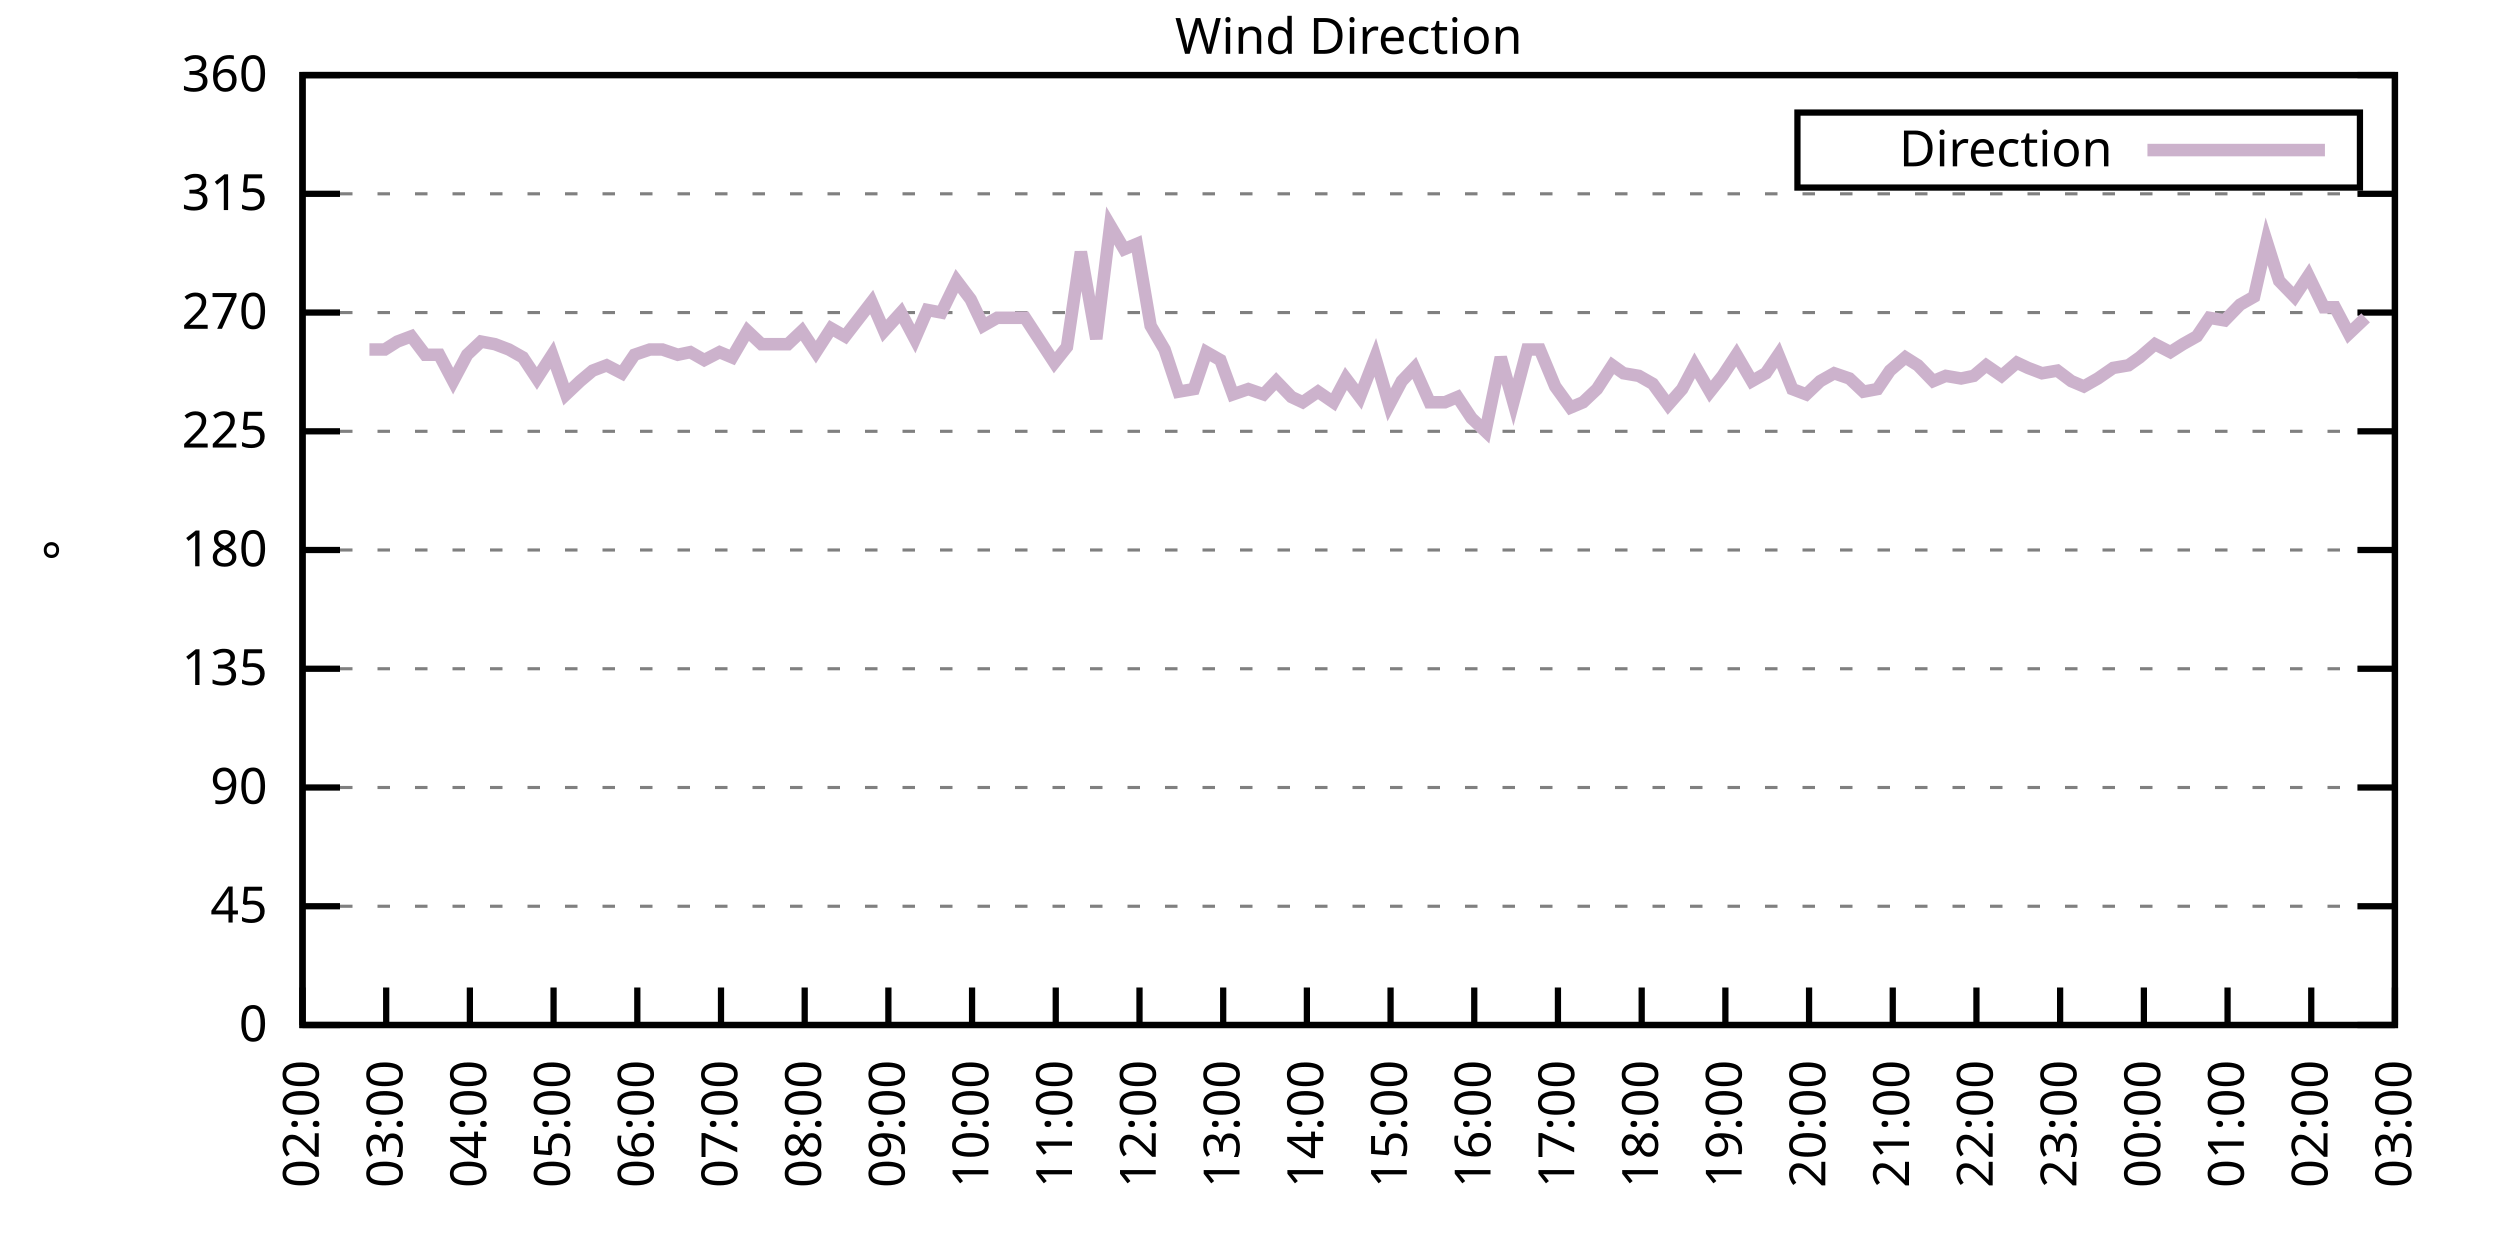
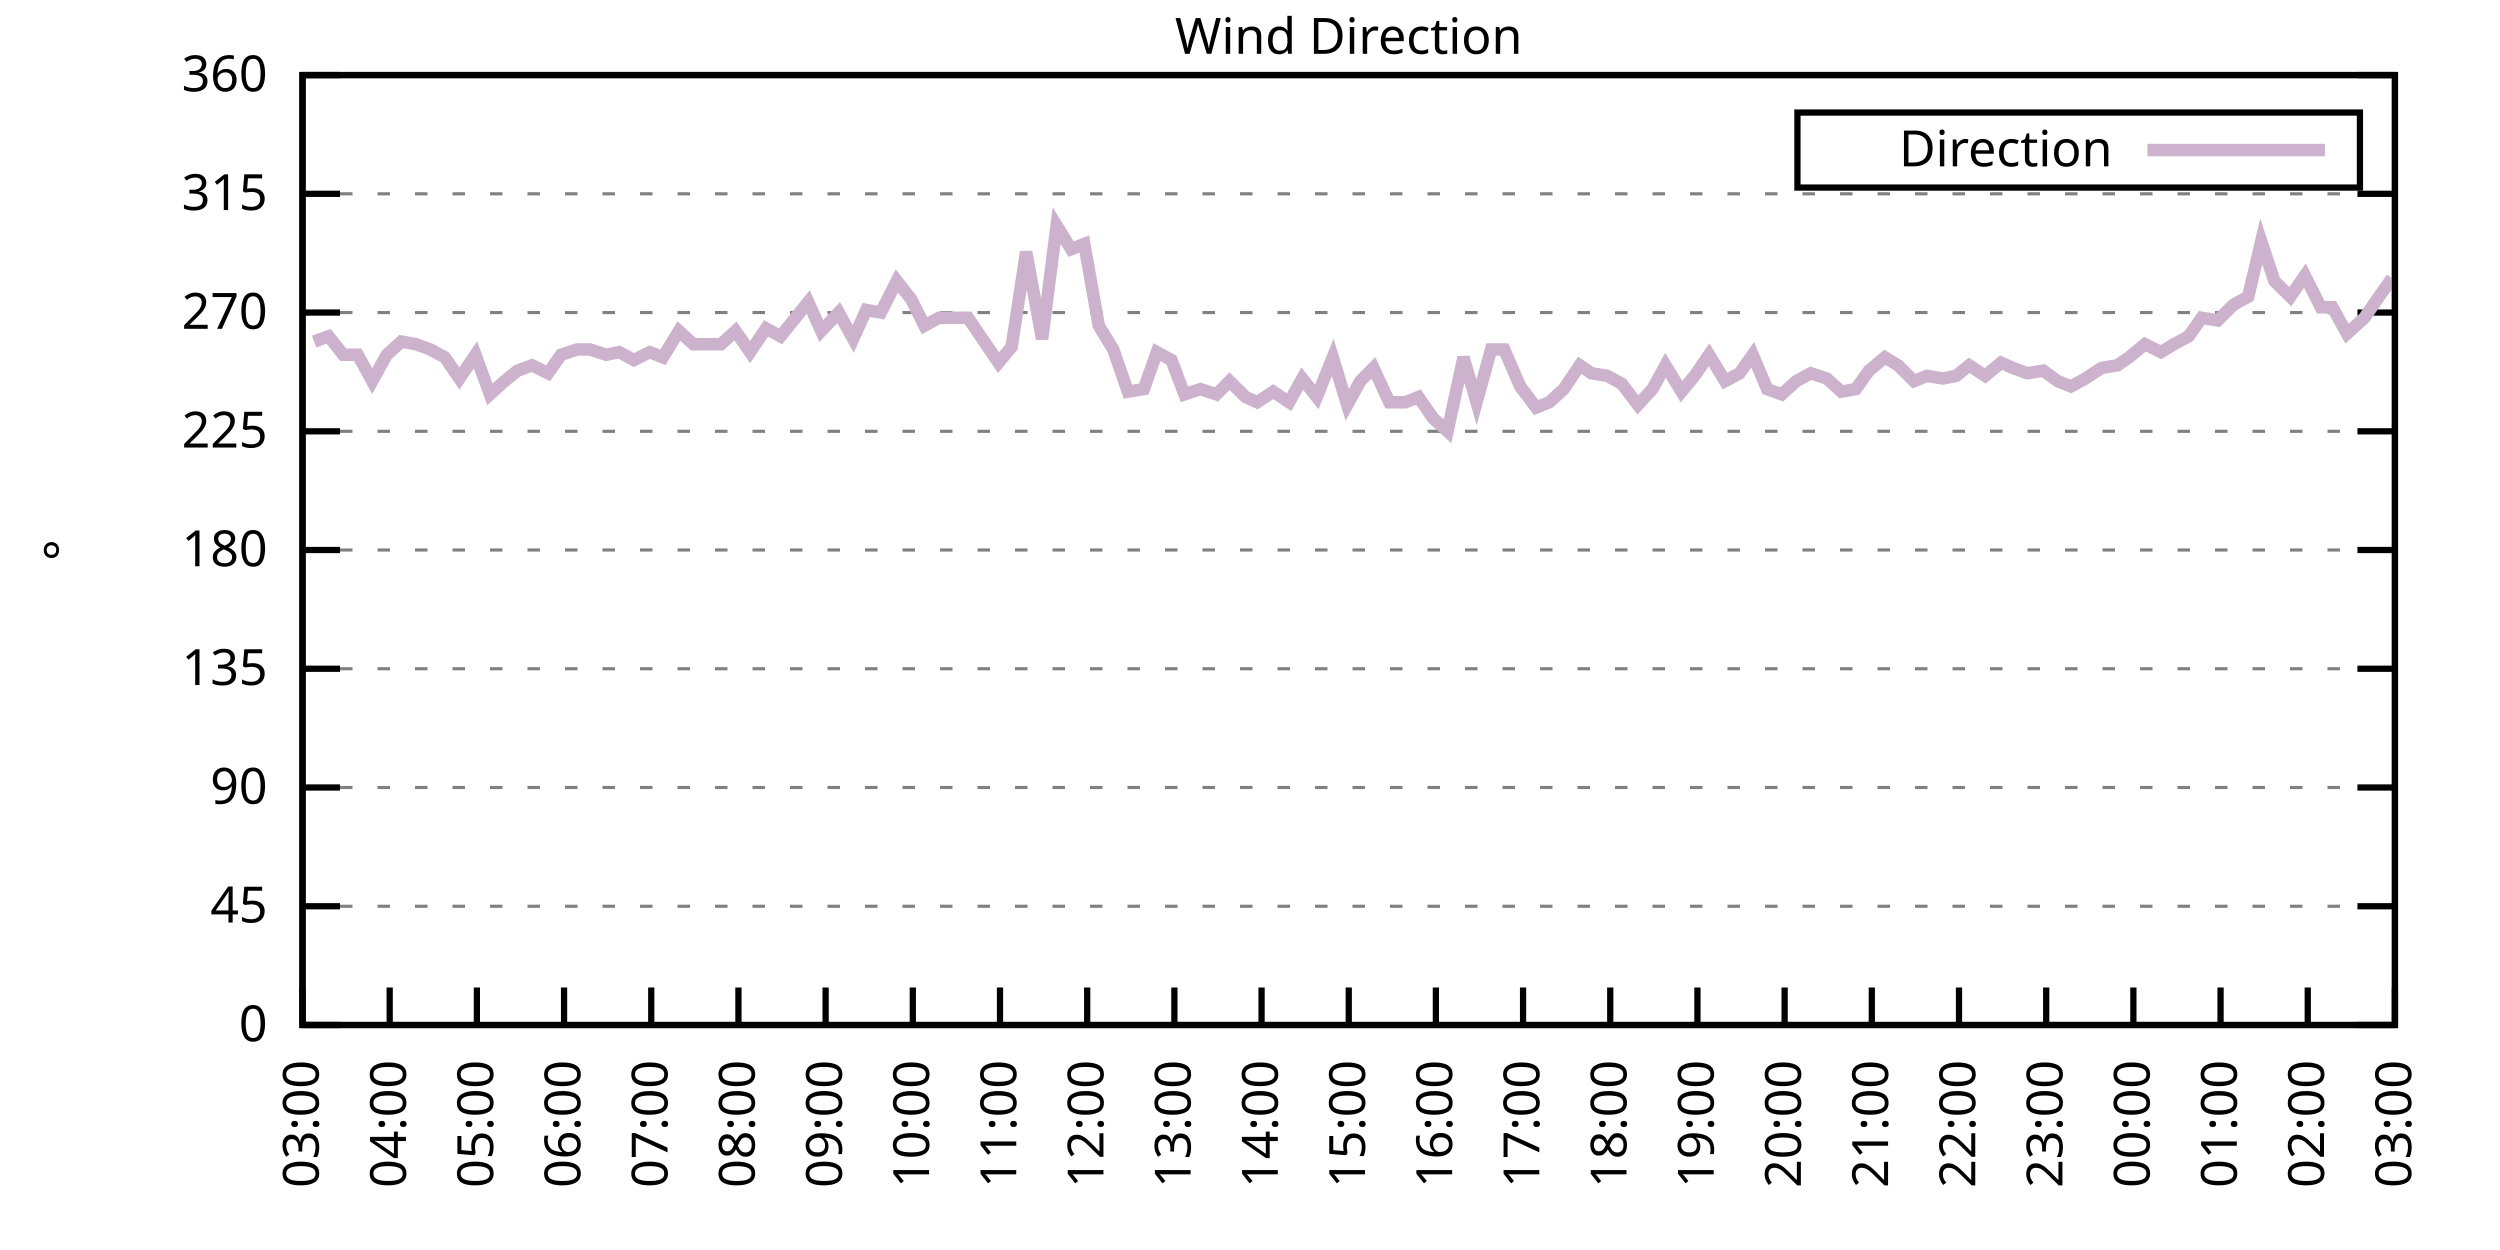
<svg xmlns="http://www.w3.org/2000/svg" xmlns:xlink="http://www.w3.org/1999/xlink" width="400" height="200" viewBox="0 0 400 200">
  <g id="gnuplot_canvas">
    <rect x="0" y="0" width="400" height="200" fill="none" />
    <defs>
      <circle id="gpDot" r="0.5" stroke-width="0.5" stroke="currentColor" />
      <path id="gpPt0" stroke-width="0.333" stroke="currentColor" d="M-1,0 h2 M0,-1 v2" />
      <path id="gpPt1" stroke-width="0.333" stroke="currentColor" d="M-1,-1 L1,1 M1,-1 L-1,1" />
      <path id="gpPt2" stroke-width="0.333" stroke="currentColor" d="M-1,0 L1,0 M0,-1 L0,1 M-1,-1 L1,1 M-1,1 L1,-1" />
      <rect id="gpPt3" stroke-width="0.333" stroke="currentColor" x="-1" y="-1" width="2" height="2" />
      <rect id="gpPt4" stroke-width="0.333" stroke="currentColor" fill="currentColor" x="-1" y="-1" width="2" height="2" />
      <circle id="gpPt5" stroke-width="0.333" stroke="currentColor" cx="0" cy="0" r="1" />
      <use xlink:href="#gpPt5" id="gpPt6" fill="currentColor" stroke="none" />
      <path id="gpPt7" stroke-width="0.333" stroke="currentColor" d="M0,-1.33 L-1.33,0.67 L1.33,0.67 z" />
      <use xlink:href="#gpPt7" id="gpPt8" fill="currentColor" stroke="none" />
      <use xlink:href="#gpPt7" id="gpPt9" stroke="currentColor" transform="rotate(180)" />
      <use xlink:href="#gpPt9" id="gpPt10" fill="currentColor" stroke="none" />
      <use xlink:href="#gpPt3" id="gpPt11" stroke="currentColor" transform="rotate(45)" />
      <use xlink:href="#gpPt11" id="gpPt12" fill="currentColor" stroke="none" />
      <path id="gpPt13" stroke-width="0.333" stroke="currentColor" d="M0,1.330 L1.265,0.411 L0.782,-1.067 L-0.782,-1.076 L-1.265,0.411 z" />
      <use xlink:href="#gpPt13" id="gpPt14" fill="currentColor" stroke="none" />
      <filter id="textbox" filterUnits="objectBoundingBox" x="0" y="0" height="1" width="1">
        <feFlood flood-color="white" flood-opacity="1" result="bgnd" />
        <feComposite in="SourceGraphic" in2="bgnd" operator="atop" />
      </filter>
      <filter id="greybox" filterUnits="objectBoundingBox" x="0" y="0" height="1" width="1">
        <feFlood flood-color="lightgrey" flood-opacity="1" result="grey" />
        <feComposite in="SourceGraphic" in2="grey" operator="atop" />
      </filter>
    </defs>
    <g fill="none" color="white" stroke="currentColor" stroke-width="1.00" stroke-linecap="butt" stroke-linejoin="miter">
</g>
    <g fill="none" color="black" stroke="currentColor" stroke-width="1.00" stroke-linecap="butt" stroke-linejoin="miter">
      <g stroke="none" shape-rendering="crispEdges">
        <polygon fill="rgb(255, 255, 255)" points="48.40,164.00 383.18,164.00 383.18,12.02 48.40,12.02 " />
      </g>
    </g>
    <g fill="none" color="black" stroke="currentColor" stroke-width="1.00" stroke-linecap="butt" stroke-linejoin="miter">
</g>
    <g fill="none" color="black" stroke="black" stroke-width="0.50" stroke-linecap="butt" stroke-linejoin="miter">
</g>
    <g fill="none" color="gray" stroke="currentColor" stroke-width="0.50" stroke-linecap="butt" stroke-linejoin="miter">
      <path stroke="gray" stroke-dasharray="2,4" class="gridline" d="M48.40,164.00 L383.19,164.00  " />
    </g>
    <g fill="none" color="gray" stroke="gray" stroke-width="1.00" stroke-linecap="butt" stroke-linejoin="miter">
</g>
    <g fill="none" color="black" stroke="currentColor" stroke-width="1.00" stroke-linecap="butt" stroke-linejoin="miter">
      <path stroke="black" d="M48.40,164.00 L54.40,164.00 M383.19,164.00 L377.19,164.00  " />
      <g transform="translate(42.80,166.60)" stroke="none" fill="black" font-family="Sans" font-size="8.00" text-anchor="end">
        <text>
          <tspan font-family="Sans"> 0</tspan>
        </text>
      </g>
    </g>
    <g fill="none" color="black" stroke="currentColor" stroke-width="1.00" stroke-linecap="butt" stroke-linejoin="miter">
</g>
    <g fill="none" color="black" stroke="black" stroke-width="0.50" stroke-linecap="butt" stroke-linejoin="miter">
</g>
    <g fill="none" color="gray" stroke="currentColor" stroke-width="0.50" stroke-linecap="butt" stroke-linejoin="miter">
      <path stroke="gray" stroke-dasharray="2,4" class="gridline" d="M48.40,145.00 L383.19,145.00  " />
    </g>
    <g fill="none" color="gray" stroke="gray" stroke-width="1.00" stroke-linecap="butt" stroke-linejoin="miter">
</g>
    <g fill="none" color="black" stroke="currentColor" stroke-width="1.00" stroke-linecap="butt" stroke-linejoin="miter">
      <path stroke="black" d="M48.40,145.00 L54.40,145.00 M383.19,145.00 L377.19,145.00  " />
      <g transform="translate(42.80,147.60)" stroke="none" fill="black" font-family="Sans" font-size="8.00" text-anchor="end">
        <text>
          <tspan font-family="Sans"> 45</tspan>
        </text>
      </g>
    </g>
    <g fill="none" color="black" stroke="currentColor" stroke-width="1.00" stroke-linecap="butt" stroke-linejoin="miter">
</g>
    <g fill="none" color="black" stroke="black" stroke-width="0.50" stroke-linecap="butt" stroke-linejoin="miter">
</g>
    <g fill="none" color="gray" stroke="currentColor" stroke-width="0.50" stroke-linecap="butt" stroke-linejoin="miter">
      <path stroke="gray" stroke-dasharray="2,4" class="gridline" d="M48.40,126.00 L383.19,126.00  " />
    </g>
    <g fill="none" color="gray" stroke="gray" stroke-width="1.00" stroke-linecap="butt" stroke-linejoin="miter">
</g>
    <g fill="none" color="black" stroke="currentColor" stroke-width="1.00" stroke-linecap="butt" stroke-linejoin="miter">
      <path stroke="black" d="M48.40,126.00 L54.40,126.00 M383.19,126.00 L377.19,126.00  " />
      <g transform="translate(42.80,128.60)" stroke="none" fill="black" font-family="Sans" font-size="8.00" text-anchor="end">
        <text>
          <tspan font-family="Sans"> 90</tspan>
        </text>
      </g>
    </g>
    <g fill="none" color="black" stroke="currentColor" stroke-width="1.00" stroke-linecap="butt" stroke-linejoin="miter">
</g>
    <g fill="none" color="black" stroke="black" stroke-width="0.50" stroke-linecap="butt" stroke-linejoin="miter">
</g>
    <g fill="none" color="gray" stroke="currentColor" stroke-width="0.50" stroke-linecap="butt" stroke-linejoin="miter">
      <path stroke="gray" stroke-dasharray="2,4" class="gridline" d="M48.40,107.00 L383.19,107.00  " />
    </g>
    <g fill="none" color="gray" stroke="gray" stroke-width="1.00" stroke-linecap="butt" stroke-linejoin="miter">
</g>
    <g fill="none" color="black" stroke="currentColor" stroke-width="1.00" stroke-linecap="butt" stroke-linejoin="miter">
      <path stroke="black" d="M48.40,107.00 L54.40,107.00 M383.19,107.00 L377.19,107.00  " />
      <g transform="translate(42.80,109.60)" stroke="none" fill="black" font-family="Sans" font-size="8.00" text-anchor="end">
        <text>
          <tspan font-family="Sans"> 135</tspan>
        </text>
      </g>
    </g>
    <g fill="none" color="black" stroke="currentColor" stroke-width="1.00" stroke-linecap="butt" stroke-linejoin="miter">
</g>
    <g fill="none" color="black" stroke="black" stroke-width="0.50" stroke-linecap="butt" stroke-linejoin="miter">
</g>
    <g fill="none" color="gray" stroke="currentColor" stroke-width="0.50" stroke-linecap="butt" stroke-linejoin="miter">
      <path stroke="gray" stroke-dasharray="2,4" class="gridline" d="M48.40,88.00 L383.19,88.00  " />
    </g>
    <g fill="none" color="gray" stroke="gray" stroke-width="1.00" stroke-linecap="butt" stroke-linejoin="miter">
</g>
    <g fill="none" color="black" stroke="currentColor" stroke-width="1.00" stroke-linecap="butt" stroke-linejoin="miter">
      <path stroke="black" d="M48.40,88.00 L54.40,88.00 M383.19,88.00 L377.19,88.00  " />
      <g transform="translate(42.80,90.60)" stroke="none" fill="black" font-family="Sans" font-size="8.00" text-anchor="end">
        <text>
          <tspan font-family="Sans"> 180</tspan>
        </text>
      </g>
    </g>
    <g fill="none" color="black" stroke="currentColor" stroke-width="1.00" stroke-linecap="butt" stroke-linejoin="miter">
</g>
    <g fill="none" color="black" stroke="black" stroke-width="0.50" stroke-linecap="butt" stroke-linejoin="miter">
</g>
    <g fill="none" color="gray" stroke="currentColor" stroke-width="0.50" stroke-linecap="butt" stroke-linejoin="miter">
      <path stroke="gray" stroke-dasharray="2,4" class="gridline" d="M48.40,69.01 L383.19,69.01  " />
    </g>
    <g fill="none" color="gray" stroke="gray" stroke-width="1.00" stroke-linecap="butt" stroke-linejoin="miter">
</g>
    <g fill="none" color="black" stroke="currentColor" stroke-width="1.00" stroke-linecap="butt" stroke-linejoin="miter">
      <path stroke="black" d="M48.40,69.01 L54.40,69.01 M383.19,69.01 L377.19,69.01  " />
      <g transform="translate(42.80,71.61)" stroke="none" fill="black" font-family="Sans" font-size="8.00" text-anchor="end">
        <text>
          <tspan font-family="Sans"> 225</tspan>
        </text>
      </g>
    </g>
    <g fill="none" color="black" stroke="currentColor" stroke-width="1.00" stroke-linecap="butt" stroke-linejoin="miter">
</g>
    <g fill="none" color="black" stroke="black" stroke-width="0.50" stroke-linecap="butt" stroke-linejoin="miter">
</g>
    <g fill="none" color="gray" stroke="currentColor" stroke-width="0.50" stroke-linecap="butt" stroke-linejoin="miter">
      <path stroke="gray" stroke-dasharray="2,4" class="gridline" d="M48.40,50.01 L383.19,50.01  " />
    </g>
    <g fill="none" color="gray" stroke="gray" stroke-width="1.00" stroke-linecap="butt" stroke-linejoin="miter">
</g>
    <g fill="none" color="black" stroke="currentColor" stroke-width="1.00" stroke-linecap="butt" stroke-linejoin="miter">
      <path stroke="black" d="M48.40,50.01 L54.40,50.01 M383.19,50.01 L377.19,50.01  " />
      <g transform="translate(42.80,52.61)" stroke="none" fill="black" font-family="Sans" font-size="8.00" text-anchor="end">
        <text>
          <tspan font-family="Sans"> 270</tspan>
        </text>
      </g>
    </g>
    <g fill="none" color="black" stroke="currentColor" stroke-width="1.00" stroke-linecap="butt" stroke-linejoin="miter">
</g>
    <g fill="none" color="black" stroke="black" stroke-width="0.50" stroke-linecap="butt" stroke-linejoin="miter">
</g>
    <g fill="none" color="gray" stroke="currentColor" stroke-width="0.50" stroke-linecap="butt" stroke-linejoin="miter">
      <path stroke="gray" stroke-dasharray="2,4" class="gridline" d="M48.40,31.01 L383.19,31.01  " />
    </g>
    <g fill="none" color="gray" stroke="gray" stroke-width="1.00" stroke-linecap="butt" stroke-linejoin="miter">
</g>
    <g fill="none" color="black" stroke="currentColor" stroke-width="1.00" stroke-linecap="butt" stroke-linejoin="miter">
      <path stroke="black" d="M48.40,31.01 L54.40,31.01 M383.19,31.01 L377.19,31.01  " />
      <g transform="translate(42.80,33.61)" stroke="none" fill="black" font-family="Sans" font-size="8.00" text-anchor="end">
        <text>
          <tspan font-family="Sans"> 315</tspan>
        </text>
      </g>
    </g>
    <g fill="none" color="black" stroke="currentColor" stroke-width="1.00" stroke-linecap="butt" stroke-linejoin="miter">
</g>
    <g fill="none" color="black" stroke="black" stroke-width="0.50" stroke-linecap="butt" stroke-linejoin="miter">
</g>
    <g fill="none" color="gray" stroke="currentColor" stroke-width="0.50" stroke-linecap="butt" stroke-linejoin="miter">
      <path stroke="gray" stroke-dasharray="2,4" class="gridline" d="M48.40,12.01 L383.19,12.01  " />
    </g>
    <g fill="none" color="gray" stroke="gray" stroke-width="1.00" stroke-linecap="butt" stroke-linejoin="miter">
</g>
    <g fill="none" color="black" stroke="currentColor" stroke-width="1.00" stroke-linecap="butt" stroke-linejoin="miter">
      <path stroke="black" d="M48.40,12.01 L54.40,12.01 M383.19,12.01 L377.19,12.01  " />
      <g transform="translate(42.80,14.61)" stroke="none" fill="black" font-family="Sans" font-size="8.00" text-anchor="end">
        <text>
          <tspan font-family="Sans"> 360</tspan>
        </text>
      </g>
    </g>
    <g fill="none" color="black" stroke="currentColor" stroke-width="1.00" stroke-linecap="butt" stroke-linejoin="miter">
      <path stroke="black" d="M48.40,164.00 L48.40,158.00  " />
      <g transform="translate(51.00,169.60) rotate(270.00)" stroke="none" fill="black" font-family="Sans" font-size="8.00" text-anchor="end">
        <text>
-           <tspan font-family="Sans">02:00</tspan>
-         </text>
-       </g>
-     </g>
-     <g fill="none" color="black" stroke="currentColor" stroke-width="1.00" stroke-linecap="butt" stroke-linejoin="miter">
-       <path stroke="black" d="M61.79,164.00 L61.79,158.00  " />
-       <g transform="translate(64.39,169.60) rotate(270.00)" stroke="none" fill="black" font-family="Sans" font-size="8.00" text-anchor="end">
-         <text>
          <tspan font-family="Sans">03:00</tspan>
        </text>
      </g>
    </g>
    <g fill="none" color="black" stroke="currentColor" stroke-width="1.00" stroke-linecap="butt" stroke-linejoin="miter">
-       <path stroke="black" d="M75.18,164.00 L75.18,158.00  " />
-       <g transform="translate(77.78,169.60) rotate(270.00)" stroke="none" fill="black" font-family="Sans" font-size="8.00" text-anchor="end">
+       <path stroke="black" d="M62.35,164.00 L62.35,158.00  " />
+       <g transform="translate(64.95,169.60) rotate(270.00)" stroke="none" fill="black" font-family="Sans" font-size="8.00" text-anchor="end">
        <text>
          <tspan font-family="Sans">04:00</tspan>
        </text>
      </g>
    </g>
    <g fill="none" color="black" stroke="currentColor" stroke-width="1.00" stroke-linecap="butt" stroke-linejoin="miter">
-       <path stroke="black" d="M88.57,164.00 L88.57,158.00  " />
-       <g transform="translate(91.17,169.60) rotate(270.00)" stroke="none" fill="black" font-family="Sans" font-size="8.00" text-anchor="end">
+       <path stroke="black" d="M76.30,164.00 L76.30,158.00  " />
+       <g transform="translate(78.90,169.60) rotate(270.00)" stroke="none" fill="black" font-family="Sans" font-size="8.00" text-anchor="end">
        <text>
          <tspan font-family="Sans">05:00</tspan>
        </text>
      </g>
    </g>
    <g fill="none" color="black" stroke="currentColor" stroke-width="1.00" stroke-linecap="butt" stroke-linejoin="miter">
-       <path stroke="black" d="M101.97,164.00 L101.97,158.00  " />
-       <g transform="translate(104.57,169.60) rotate(270.00)" stroke="none" fill="black" font-family="Sans" font-size="8.00" text-anchor="end">
+       <path stroke="black" d="M90.25,164.00 L90.25,158.00  " />
+       <g transform="translate(92.85,169.60) rotate(270.00)" stroke="none" fill="black" font-family="Sans" font-size="8.00" text-anchor="end">
        <text>
          <tspan font-family="Sans">06:00</tspan>
        </text>
      </g>
    </g>
    <g fill="none" color="black" stroke="currentColor" stroke-width="1.00" stroke-linecap="butt" stroke-linejoin="miter">
-       <path stroke="black" d="M115.36,164.00 L115.36,158.00  " />
-       <g transform="translate(117.96,169.60) rotate(270.00)" stroke="none" fill="black" font-family="Sans" font-size="8.00" text-anchor="end">
+       <path stroke="black" d="M104.20,164.00 L104.20,158.00  " />
+       <g transform="translate(106.80,169.60) rotate(270.00)" stroke="none" fill="black" font-family="Sans" font-size="8.00" text-anchor="end">
        <text>
          <tspan font-family="Sans">07:00</tspan>
        </text>
      </g>
    </g>
    <g fill="none" color="black" stroke="currentColor" stroke-width="1.00" stroke-linecap="butt" stroke-linejoin="miter">
-       <path stroke="black" d="M128.75,164.00 L128.75,158.00  " />
-       <g transform="translate(131.35,169.60) rotate(270.00)" stroke="none" fill="black" font-family="Sans" font-size="8.00" text-anchor="end">
+       <path stroke="black" d="M118.15,164.00 L118.15,158.00  " />
+       <g transform="translate(120.75,169.60) rotate(270.00)" stroke="none" fill="black" font-family="Sans" font-size="8.00" text-anchor="end">
        <text>
          <tspan font-family="Sans">08:00</tspan>
        </text>
      </g>
    </g>
    <g fill="none" color="black" stroke="currentColor" stroke-width="1.00" stroke-linecap="butt" stroke-linejoin="miter">
-       <path stroke="black" d="M142.14,164.00 L142.14,158.00  " />
-       <g transform="translate(144.74,169.60) rotate(270.00)" stroke="none" fill="black" font-family="Sans" font-size="8.00" text-anchor="end">
+       <path stroke="black" d="M132.10,164.00 L132.10,158.00  " />
+       <g transform="translate(134.70,169.60) rotate(270.00)" stroke="none" fill="black" font-family="Sans" font-size="8.00" text-anchor="end">
        <text>
          <tspan font-family="Sans">09:00</tspan>
        </text>
      </g>
    </g>
    <g fill="none" color="black" stroke="currentColor" stroke-width="1.00" stroke-linecap="butt" stroke-linejoin="miter">
-       <path stroke="black" d="M155.53,164.00 L155.53,158.00  " />
-       <g transform="translate(158.13,169.60) rotate(270.00)" stroke="none" fill="black" font-family="Sans" font-size="8.00" text-anchor="end">
+       <path stroke="black" d="M146.05,164.00 L146.05,158.00  " />
+       <g transform="translate(148.65,169.60) rotate(270.00)" stroke="none" fill="black" font-family="Sans" font-size="8.00" text-anchor="end">
        <text>
          <tspan font-family="Sans">10:00</tspan>
        </text>
      </g>
    </g>
    <g fill="none" color="black" stroke="currentColor" stroke-width="1.00" stroke-linecap="butt" stroke-linejoin="miter">
-       <path stroke="black" d="M168.92,164.00 L168.92,158.00  " />
-       <g transform="translate(171.52,169.60) rotate(270.00)" stroke="none" fill="black" font-family="Sans" font-size="8.00" text-anchor="end">
+       <path stroke="black" d="M160.00,164.00 L160.00,158.00  " />
+       <g transform="translate(162.60,169.60) rotate(270.00)" stroke="none" fill="black" font-family="Sans" font-size="8.00" text-anchor="end">
        <text>
          <tspan font-family="Sans">11:00</tspan>
        </text>
      </g>
    </g>
    <g fill="none" color="black" stroke="currentColor" stroke-width="1.00" stroke-linecap="butt" stroke-linejoin="miter">
-       <path stroke="black" d="M182.32,164.00 L182.32,158.00  " />
-       <g transform="translate(184.92,169.60) rotate(270.00)" stroke="none" fill="black" font-family="Sans" font-size="8.00" text-anchor="end">
+       <path stroke="black" d="M173.95,164.00 L173.95,158.00  " />
+       <g transform="translate(176.55,169.60) rotate(270.00)" stroke="none" fill="black" font-family="Sans" font-size="8.00" text-anchor="end">
        <text>
          <tspan font-family="Sans">12:00</tspan>
        </text>
      </g>
    </g>
    <g fill="none" color="black" stroke="currentColor" stroke-width="1.00" stroke-linecap="butt" stroke-linejoin="miter">
-       <path stroke="black" d="M195.71,164.00 L195.71,158.00  " />
-       <g transform="translate(198.31,169.60) rotate(270.00)" stroke="none" fill="black" font-family="Sans" font-size="8.00" text-anchor="end">
+       <path stroke="black" d="M187.90,164.00 L187.90,158.00  " />
+       <g transform="translate(190.50,169.60) rotate(270.00)" stroke="none" fill="black" font-family="Sans" font-size="8.00" text-anchor="end">
        <text>
          <tspan font-family="Sans">13:00</tspan>
        </text>
      </g>
    </g>
    <g fill="none" color="black" stroke="currentColor" stroke-width="1.00" stroke-linecap="butt" stroke-linejoin="miter">
-       <path stroke="black" d="M209.10,164.00 L209.10,158.00  " />
-       <g transform="translate(211.70,169.60) rotate(270.00)" stroke="none" fill="black" font-family="Sans" font-size="8.00" text-anchor="end">
+       <path stroke="black" d="M201.85,164.00 L201.85,158.00  " />
+       <g transform="translate(204.45,169.60) rotate(270.00)" stroke="none" fill="black" font-family="Sans" font-size="8.00" text-anchor="end">
        <text>
          <tspan font-family="Sans">14:00</tspan>
        </text>
      </g>
    </g>
    <g fill="none" color="black" stroke="currentColor" stroke-width="1.00" stroke-linecap="butt" stroke-linejoin="miter">
-       <path stroke="black" d="M222.49,164.00 L222.49,158.00  " />
-       <g transform="translate(225.09,169.60) rotate(270.00)" stroke="none" fill="black" font-family="Sans" font-size="8.00" text-anchor="end">
+       <path stroke="black" d="M215.80,164.00 L215.80,158.00  " />
+       <g transform="translate(218.40,169.60) rotate(270.00)" stroke="none" fill="black" font-family="Sans" font-size="8.00" text-anchor="end">
        <text>
          <tspan font-family="Sans">15:00</tspan>
        </text>
      </g>
    </g>
    <g fill="none" color="black" stroke="currentColor" stroke-width="1.00" stroke-linecap="butt" stroke-linejoin="miter">
-       <path stroke="black" d="M235.88,164.00 L235.88,158.00  " />
-       <g transform="translate(238.48,169.60) rotate(270.00)" stroke="none" fill="black" font-family="Sans" font-size="8.00" text-anchor="end">
+       <path stroke="black" d="M229.74,164.00 L229.74,158.00  " />
+       <g transform="translate(232.34,169.60) rotate(270.00)" stroke="none" fill="black" font-family="Sans" font-size="8.00" text-anchor="end">
        <text>
          <tspan font-family="Sans">16:00</tspan>
        </text>
      </g>
    </g>
    <g fill="none" color="black" stroke="currentColor" stroke-width="1.00" stroke-linecap="butt" stroke-linejoin="miter">
-       <path stroke="black" d="M249.27,164.00 L249.27,158.00  " />
-       <g transform="translate(251.87,169.60) rotate(270.00)" stroke="none" fill="black" font-family="Sans" font-size="8.00" text-anchor="end">
+       <path stroke="black" d="M243.69,164.00 L243.69,158.00  " />
+       <g transform="translate(246.29,169.60) rotate(270.00)" stroke="none" fill="black" font-family="Sans" font-size="8.00" text-anchor="end">
        <text>
          <tspan font-family="Sans">17:00</tspan>
        </text>
      </g>
    </g>
    <g fill="none" color="black" stroke="currentColor" stroke-width="1.00" stroke-linecap="butt" stroke-linejoin="miter">
-       <path stroke="black" d="M262.67,164.00 L262.67,158.00  " />
-       <g transform="translate(265.27,169.60) rotate(270.00)" stroke="none" fill="black" font-family="Sans" font-size="8.00" text-anchor="end">
+       <path stroke="black" d="M257.64,164.00 L257.64,158.00  " />
+       <g transform="translate(260.24,169.60) rotate(270.00)" stroke="none" fill="black" font-family="Sans" font-size="8.00" text-anchor="end">
        <text>
          <tspan font-family="Sans">18:00</tspan>
        </text>
      </g>
    </g>
    <g fill="none" color="black" stroke="currentColor" stroke-width="1.00" stroke-linecap="butt" stroke-linejoin="miter">
-       <path stroke="black" d="M276.06,164.00 L276.06,158.00  " />
-       <g transform="translate(278.66,169.60) rotate(270.00)" stroke="none" fill="black" font-family="Sans" font-size="8.00" text-anchor="end">
+       <path stroke="black" d="M271.59,164.00 L271.59,158.00  " />
+       <g transform="translate(274.19,169.60) rotate(270.00)" stroke="none" fill="black" font-family="Sans" font-size="8.00" text-anchor="end">
        <text>
          <tspan font-family="Sans">19:00</tspan>
        </text>
      </g>
    </g>
    <g fill="none" color="black" stroke="currentColor" stroke-width="1.00" stroke-linecap="butt" stroke-linejoin="miter">
-       <path stroke="black" d="M289.45,164.00 L289.45,158.00  " />
-       <g transform="translate(292.05,169.60) rotate(270.00)" stroke="none" fill="black" font-family="Sans" font-size="8.00" text-anchor="end">
+       <path stroke="black" d="M285.54,164.00 L285.54,158.00  " />
+       <g transform="translate(288.14,169.60) rotate(270.00)" stroke="none" fill="black" font-family="Sans" font-size="8.00" text-anchor="end">
        <text>
          <tspan font-family="Sans">20:00</tspan>
        </text>
      </g>
    </g>
    <g fill="none" color="black" stroke="currentColor" stroke-width="1.00" stroke-linecap="butt" stroke-linejoin="miter">
-       <path stroke="black" d="M302.84,164.00 L302.84,158.00  " />
-       <g transform="translate(305.44,169.60) rotate(270.00)" stroke="none" fill="black" font-family="Sans" font-size="8.00" text-anchor="end">
+       <path stroke="black" d="M299.49,164.00 L299.49,158.00  " />
+       <g transform="translate(302.09,169.60) rotate(270.00)" stroke="none" fill="black" font-family="Sans" font-size="8.00" text-anchor="end">
        <text>
          <tspan font-family="Sans">21:00</tspan>
        </text>
      </g>
    </g>
    <g fill="none" color="black" stroke="currentColor" stroke-width="1.00" stroke-linecap="butt" stroke-linejoin="miter">
-       <path stroke="black" d="M316.23,164.00 L316.23,158.00  " />
-       <g transform="translate(318.83,169.60) rotate(270.00)" stroke="none" fill="black" font-family="Sans" font-size="8.00" text-anchor="end">
+       <path stroke="black" d="M313.44,164.00 L313.44,158.00  " />
+       <g transform="translate(316.04,169.60) rotate(270.00)" stroke="none" fill="black" font-family="Sans" font-size="8.00" text-anchor="end">
        <text>
          <tspan font-family="Sans">22:00</tspan>
        </text>
      </g>
    </g>
    <g fill="none" color="black" stroke="currentColor" stroke-width="1.00" stroke-linecap="butt" stroke-linejoin="miter">
-       <path stroke="black" d="M329.62,164.00 L329.62,158.00  " />
-       <g transform="translate(332.22,169.60) rotate(270.00)" stroke="none" fill="black" font-family="Sans" font-size="8.00" text-anchor="end">
+       <path stroke="black" d="M327.39,164.00 L327.39,158.00  " />
+       <g transform="translate(329.99,169.60) rotate(270.00)" stroke="none" fill="black" font-family="Sans" font-size="8.00" text-anchor="end">
        <text>
          <tspan font-family="Sans">23:00</tspan>
        </text>
      </g>
    </g>
    <g fill="none" color="black" stroke="currentColor" stroke-width="1.00" stroke-linecap="butt" stroke-linejoin="miter">
-       <path stroke="black" d="M343.02,164.00 L343.02,158.00  " />
-       <g transform="translate(345.62,169.60) rotate(270.00)" stroke="none" fill="black" font-family="Sans" font-size="8.00" text-anchor="end">
+       <path stroke="black" d="M341.34,164.00 L341.34,158.00  " />
+       <g transform="translate(343.94,169.60) rotate(270.00)" stroke="none" fill="black" font-family="Sans" font-size="8.00" text-anchor="end">
        <text>
          <tspan font-family="Sans">00:00</tspan>
        </text>
      </g>
    </g>
    <g fill="none" color="black" stroke="currentColor" stroke-width="1.00" stroke-linecap="butt" stroke-linejoin="miter">
-       <path stroke="black" d="M356.41,164.00 L356.41,158.00  " />
-       <g transform="translate(359.01,169.60) rotate(270.00)" stroke="none" fill="black" font-family="Sans" font-size="8.00" text-anchor="end">
+       <path stroke="black" d="M355.29,164.00 L355.29,158.00  " />
+       <g transform="translate(357.89,169.60) rotate(270.00)" stroke="none" fill="black" font-family="Sans" font-size="8.00" text-anchor="end">
        <text>
          <tspan font-family="Sans">01:00</tspan>
        </text>
      </g>
    </g>
    <g fill="none" color="black" stroke="currentColor" stroke-width="1.00" stroke-linecap="butt" stroke-linejoin="miter">
-       <path stroke="black" d="M369.80,164.00 L369.80,158.00  " />
-       <g transform="translate(372.40,169.60) rotate(270.00)" stroke="none" fill="black" font-family="Sans" font-size="8.00" text-anchor="end">
+       <path stroke="black" d="M369.24,164.00 L369.24,158.00  " />
+       <g transform="translate(371.84,169.60) rotate(270.00)" stroke="none" fill="black" font-family="Sans" font-size="8.00" text-anchor="end">
        <text>
          <tspan font-family="Sans">02:00</tspan>
        </text>
      </g>
    </g>
    <g fill="none" color="black" stroke="currentColor" stroke-width="1.00" stroke-linecap="butt" stroke-linejoin="miter">
      <path stroke="black" d="M383.19,164.00 L383.19,158.00  " />
      <g transform="translate(385.79,169.60) rotate(270.00)" stroke="none" fill="black" font-family="Sans" font-size="8.00" text-anchor="end">
        <text>
          <tspan font-family="Sans">03:00</tspan>
        </text>
      </g>
    </g>
    <g fill="none" color="black" stroke="currentColor" stroke-width="1.00" stroke-linecap="butt" stroke-linejoin="miter">
</g>
    <g fill="none" color="black" stroke="currentColor" stroke-width="1.00" stroke-linecap="butt" stroke-linejoin="miter">
      <path stroke="black" d="M48.40,12.01 L48.40,164.00 L383.19,164.00 L383.19,12.01 L48.40,12.01 Z  " />
    </g>
    <g fill="none" color="black" stroke="currentColor" stroke-width="1.00" stroke-linecap="butt" stroke-linejoin="miter">
</g>
    <g fill="none" color="black" stroke="currentColor" stroke-width="1.00" stroke-linecap="butt" stroke-linejoin="miter">
      <path stroke="black" d="M287.59,30.01 L287.59,18.01 L377.59,18.01 L377.59,30.01 L287.59,30.01 Z  " />
    </g>
    <g id="Wind_direction_plot_1">
      <g fill="none" color="white" stroke="black" stroke-width="2.00" stroke-linecap="butt" stroke-linejoin="miter">
</g>
      <g fill="none" color="black" stroke="currentColor" stroke-width="2.00" stroke-linecap="butt" stroke-linejoin="miter">
        <g transform="translate(337.99,26.61)" stroke="none" fill="black" font-family="Sans" font-size="8.00" text-anchor="end">
          <text>
            <tspan font-family="Sans">Direction</tspan>
          </text>
        </g>
      </g>
      <g fill="none" color="black" stroke="currentColor" stroke-width="2.00" stroke-linecap="butt" stroke-linejoin="miter">
-         <path stroke="rgb(204, 178, 204)" d="M343.59,24.01 L371.99,24.01 M59.11,55.92 L61.57,55.92 L63.58,54.65 L65.81,53.81 L68.04,56.76 L70.27,56.76   L72.50,60.98 L74.74,56.76 L76.97,54.65 L79.20,55.07 L81.43,55.92 L83.66,57.18 L85.90,60.56 L88.35,56.76   L90.58,63.10 L92.82,60.98 L94.82,59.30 L97.06,58.45 L99.51,59.72 L101.52,56.76 L103.98,55.92 L105.98,55.92   L108.44,56.76 L110.45,56.34 L112.68,57.61 L115.13,56.34 L117.14,57.18 L119.60,52.96 L121.83,55.07 L123.84,55.07   L126.07,55.07 L128.30,52.96 L130.54,56.34 L132.99,52.54 L135.22,53.81 L139.46,48.32 L141.47,52.96 L144.15,50.01   L146.38,54.23 L148.39,49.59 L150.62,50.01 L153.08,44.94 L155.31,47.90 L157.32,52.12 L159.55,50.85 L162.01,50.85   L164.01,50.85 L168.70,58.03 L170.71,55.50 L172.94,40.30 L175.40,54.23 L177.63,36.08 L179.86,39.87 L181.87,39.03   L184.10,52.12 L186.33,55.92 L188.57,62.67 L191.02,62.25 L193.03,56.34 L195.26,57.61 L197.27,63.10 L199.73,62.25   L202.18,63.10 L204.19,60.98 L206.64,63.52 L208.43,64.36 L210.88,62.67 L213.34,64.36 L215.35,60.56 L217.58,63.52   L220.04,57.18 L222.27,64.78 L224.28,60.98 L226.29,58.87 L228.74,64.36 L231.20,64.36 L233.20,63.52 L235.44,66.90   L237.67,69.01 L240.12,57.18 L242.13,64.36 L244.36,55.92 L246.37,55.92 L248.83,61.83 L251.28,65.21 L253.29,64.36   L255.52,62.25 L257.98,58.45 L259.76,59.72 L262.22,60.14 L264.45,61.41 L266.91,64.78 L269.14,62.25 L271.15,58.45   L273.60,62.67 L275.61,60.14 L277.84,56.76 L280.30,60.98 L282.53,59.72 L284.54,56.76 L286.77,62.25 L289.00,63.10   L291.23,60.98 L293.47,59.72 L295.92,60.56 L298.15,62.67 L300.39,62.25 L302.39,59.30 L304.85,57.18 L306.86,58.45   L309.31,60.98 L311.32,60.14 L313.78,60.56 L315.79,60.14 L317.79,58.45 L320.25,60.14 L322.70,58.03 L324.49,58.87   L326.72,59.72 L329.18,59.30 L331.41,60.98 L333.42,61.83 L335.65,60.56 L338.10,58.87 L340.56,58.45 L342.35,57.18   L344.80,55.07 L347.26,56.34 L349.26,55.07 L351.50,53.81 L353.51,50.85 L355.96,51.27 L358.42,48.74 L360.65,47.47   L362.66,38.61 L364.66,44.94 L367.12,47.47 L369.35,44.10 L371.81,49.16 L373.59,49.16 L375.82,53.39 L378.50,50.85    " />
+         <path stroke="rgb(204, 178, 204)" d="M343.59,24.01 L371.99,24.01 M50.26,54.65 L52.58,53.81 L54.91,56.76 L57.23,56.76 L59.56,60.98 L61.88,56.76   L64.21,54.65 L66.53,55.07 L68.86,55.92 L71.18,57.18 L73.51,60.56 L76.07,56.76 L78.39,63.10 L80.72,60.98   L82.81,59.30 L85.13,58.45 L87.69,59.72 L89.78,56.76 L92.34,55.92 L94.43,55.92 L96.99,56.76 L99.08,56.34   L101.41,57.61 L103.97,56.34 L106.06,57.18 L108.62,52.96 L110.94,55.07 L113.03,55.07 L115.36,55.07 L117.68,52.96   L120.01,56.34 L122.57,52.54 L124.89,53.81 L129.31,48.32 L131.40,52.96 L134.19,50.01 L136.51,54.23 L138.61,49.59   L140.93,50.01 L143.49,44.94 L145.81,47.90 L147.91,52.12 L150.23,50.85 L152.79,50.85 L154.88,50.85 L159.76,58.03   L161.86,55.50 L164.18,40.30 L166.74,54.23 L169.06,36.08 L171.39,39.87 L173.48,39.03 L175.81,52.12 L178.13,55.92   L180.46,62.67 L183.01,62.25 L185.11,56.34 L187.43,57.61 L189.52,63.10 L192.08,62.25 L194.64,63.10 L196.73,60.98   L199.29,63.52 L201.15,64.36 L203.71,62.67 L206.26,64.36 L208.36,60.56 L210.68,63.52 L213.24,57.18 L215.56,64.78   L217.65,60.98 L219.75,58.87 L222.30,64.36 L224.86,64.36 L226.95,63.52 L229.28,66.90 L231.60,69.01 L234.16,57.18   L236.25,64.36 L238.58,55.92 L240.67,55.92 L243.23,61.83 L245.79,65.21 L247.88,64.36 L250.20,62.25 L252.76,58.45   L254.62,59.72 L257.18,60.14 L259.50,61.41 L262.06,64.78 L264.39,62.25 L266.48,58.45 L269.04,62.67 L271.13,60.14   L273.45,56.76 L276.01,60.98 L278.34,59.72 L280.43,56.76 L282.75,62.25 L285.08,63.10 L287.40,60.98 L289.73,59.72   L292.29,60.56 L294.61,62.67 L296.94,62.25 L299.03,59.30 L301.58,57.18 L303.68,58.45 L306.23,60.98 L308.33,60.14   L310.88,60.56 L312.98,60.14 L315.07,58.45 L317.63,60.14 L320.18,58.03 L322.04,58.87 L324.37,59.72 L326.93,59.30   L329.25,60.98 L331.34,61.83 L333.67,60.56 L336.23,58.87 L338.78,58.45 L340.64,57.18 L343.20,55.07 L345.76,56.34   L347.85,55.07 L350.18,53.81 L352.27,50.85 L354.83,51.27 L357.38,48.74 L359.71,47.47 L361.80,38.61 L363.89,44.94   L366.45,47.47 L368.78,44.10 L371.33,49.16 L373.19,49.16 L375.52,53.39 L378.31,50.85 L380.63,47.47 L382.73,44.52    " />
      </g>
    </g>
    <g fill="none" color="black" stroke="currentColor" stroke-width="2.00" stroke-linecap="butt" stroke-linejoin="miter">
</g>
    <g fill="none" color="black" stroke="black" stroke-width="1.00" stroke-linecap="butt" stroke-linejoin="miter">
</g>
    <g fill="none" color="black" stroke="currentColor" stroke-width="1.00" stroke-linecap="butt" stroke-linejoin="miter">
      <path stroke="black" d="M48.40,12.01 L48.40,164.00 L383.19,164.00 L383.19,12.01 L48.40,12.01 Z  " />
      <g transform="translate(12.80,88.01) rotate(270.00)" stroke="none" fill="black" font-family="Sans" font-size="8.00" text-anchor="middle">
        <text>
          <tspan font-family="Sans">°</tspan>
        </text>
      </g>
    </g>
    <g fill="none" color="black" stroke="currentColor" stroke-width="1.00" stroke-linecap="butt" stroke-linejoin="miter">
</g>
    <g fill="none" color="black" stroke="currentColor" stroke-width="1.00" stroke-linecap="butt" stroke-linejoin="miter">
      <g transform="translate(215.79,8.61)" stroke="none" fill="black" font-family="Sans" font-size="8.00" text-anchor="middle">
        <text>
          <tspan font-family="Sans">Wind Direction</tspan>
        </text>
      </g>
    </g>
    <g fill="none" color="black" stroke="currentColor" stroke-width="1.00" stroke-linecap="butt" stroke-linejoin="miter">
</g>
  </g>
</svg>
